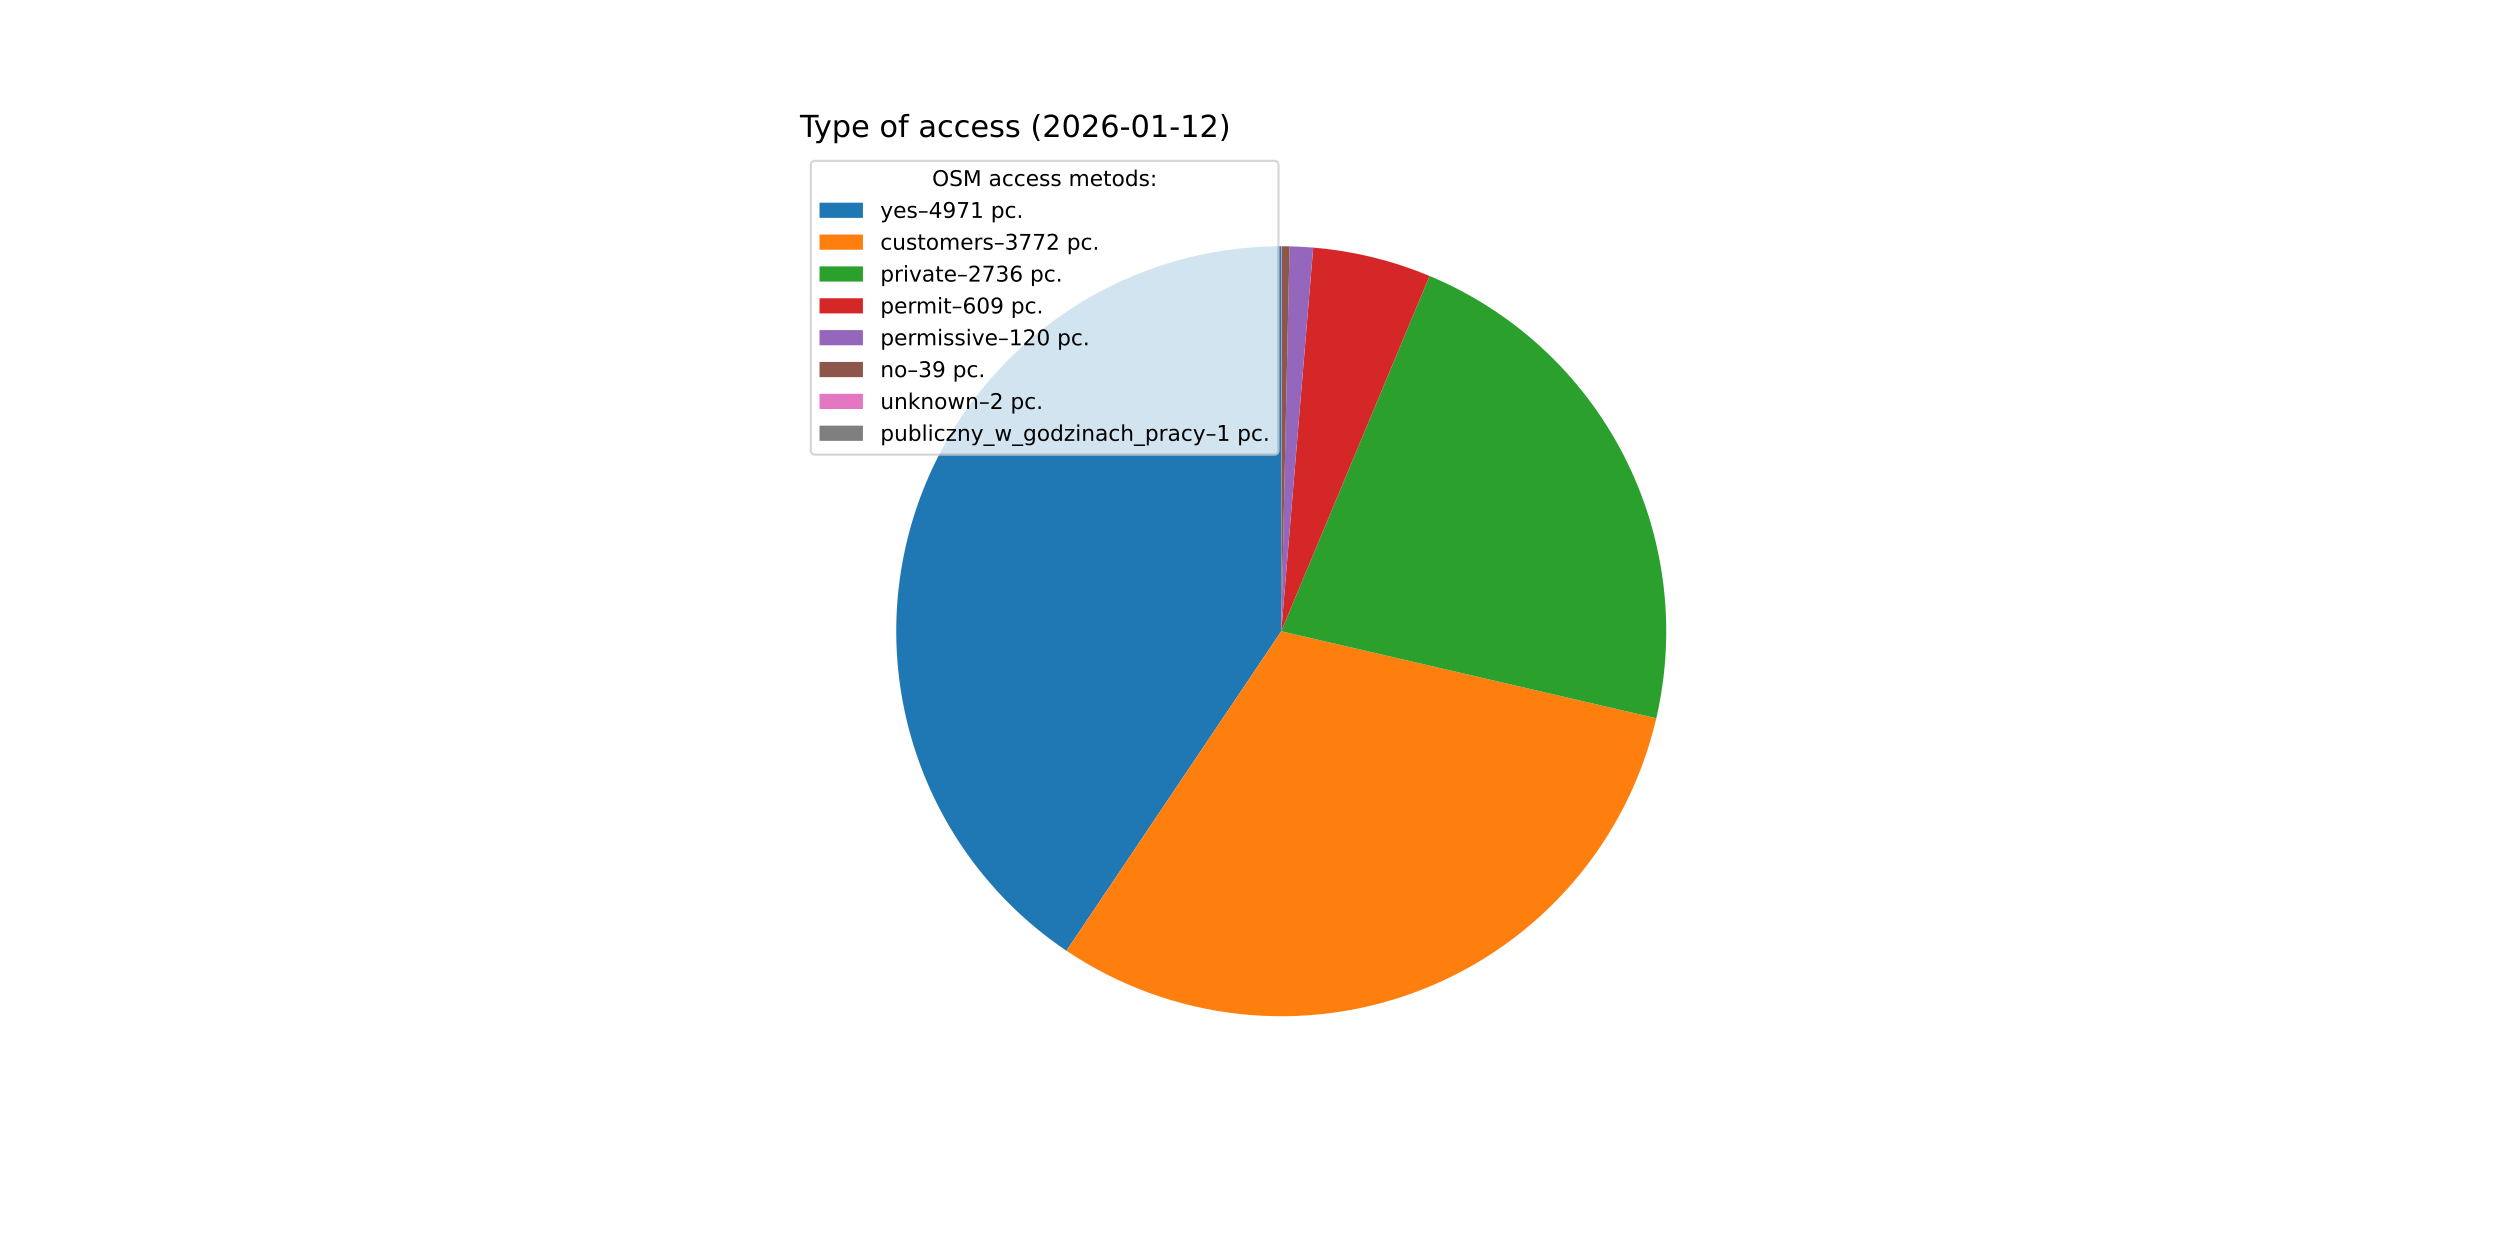
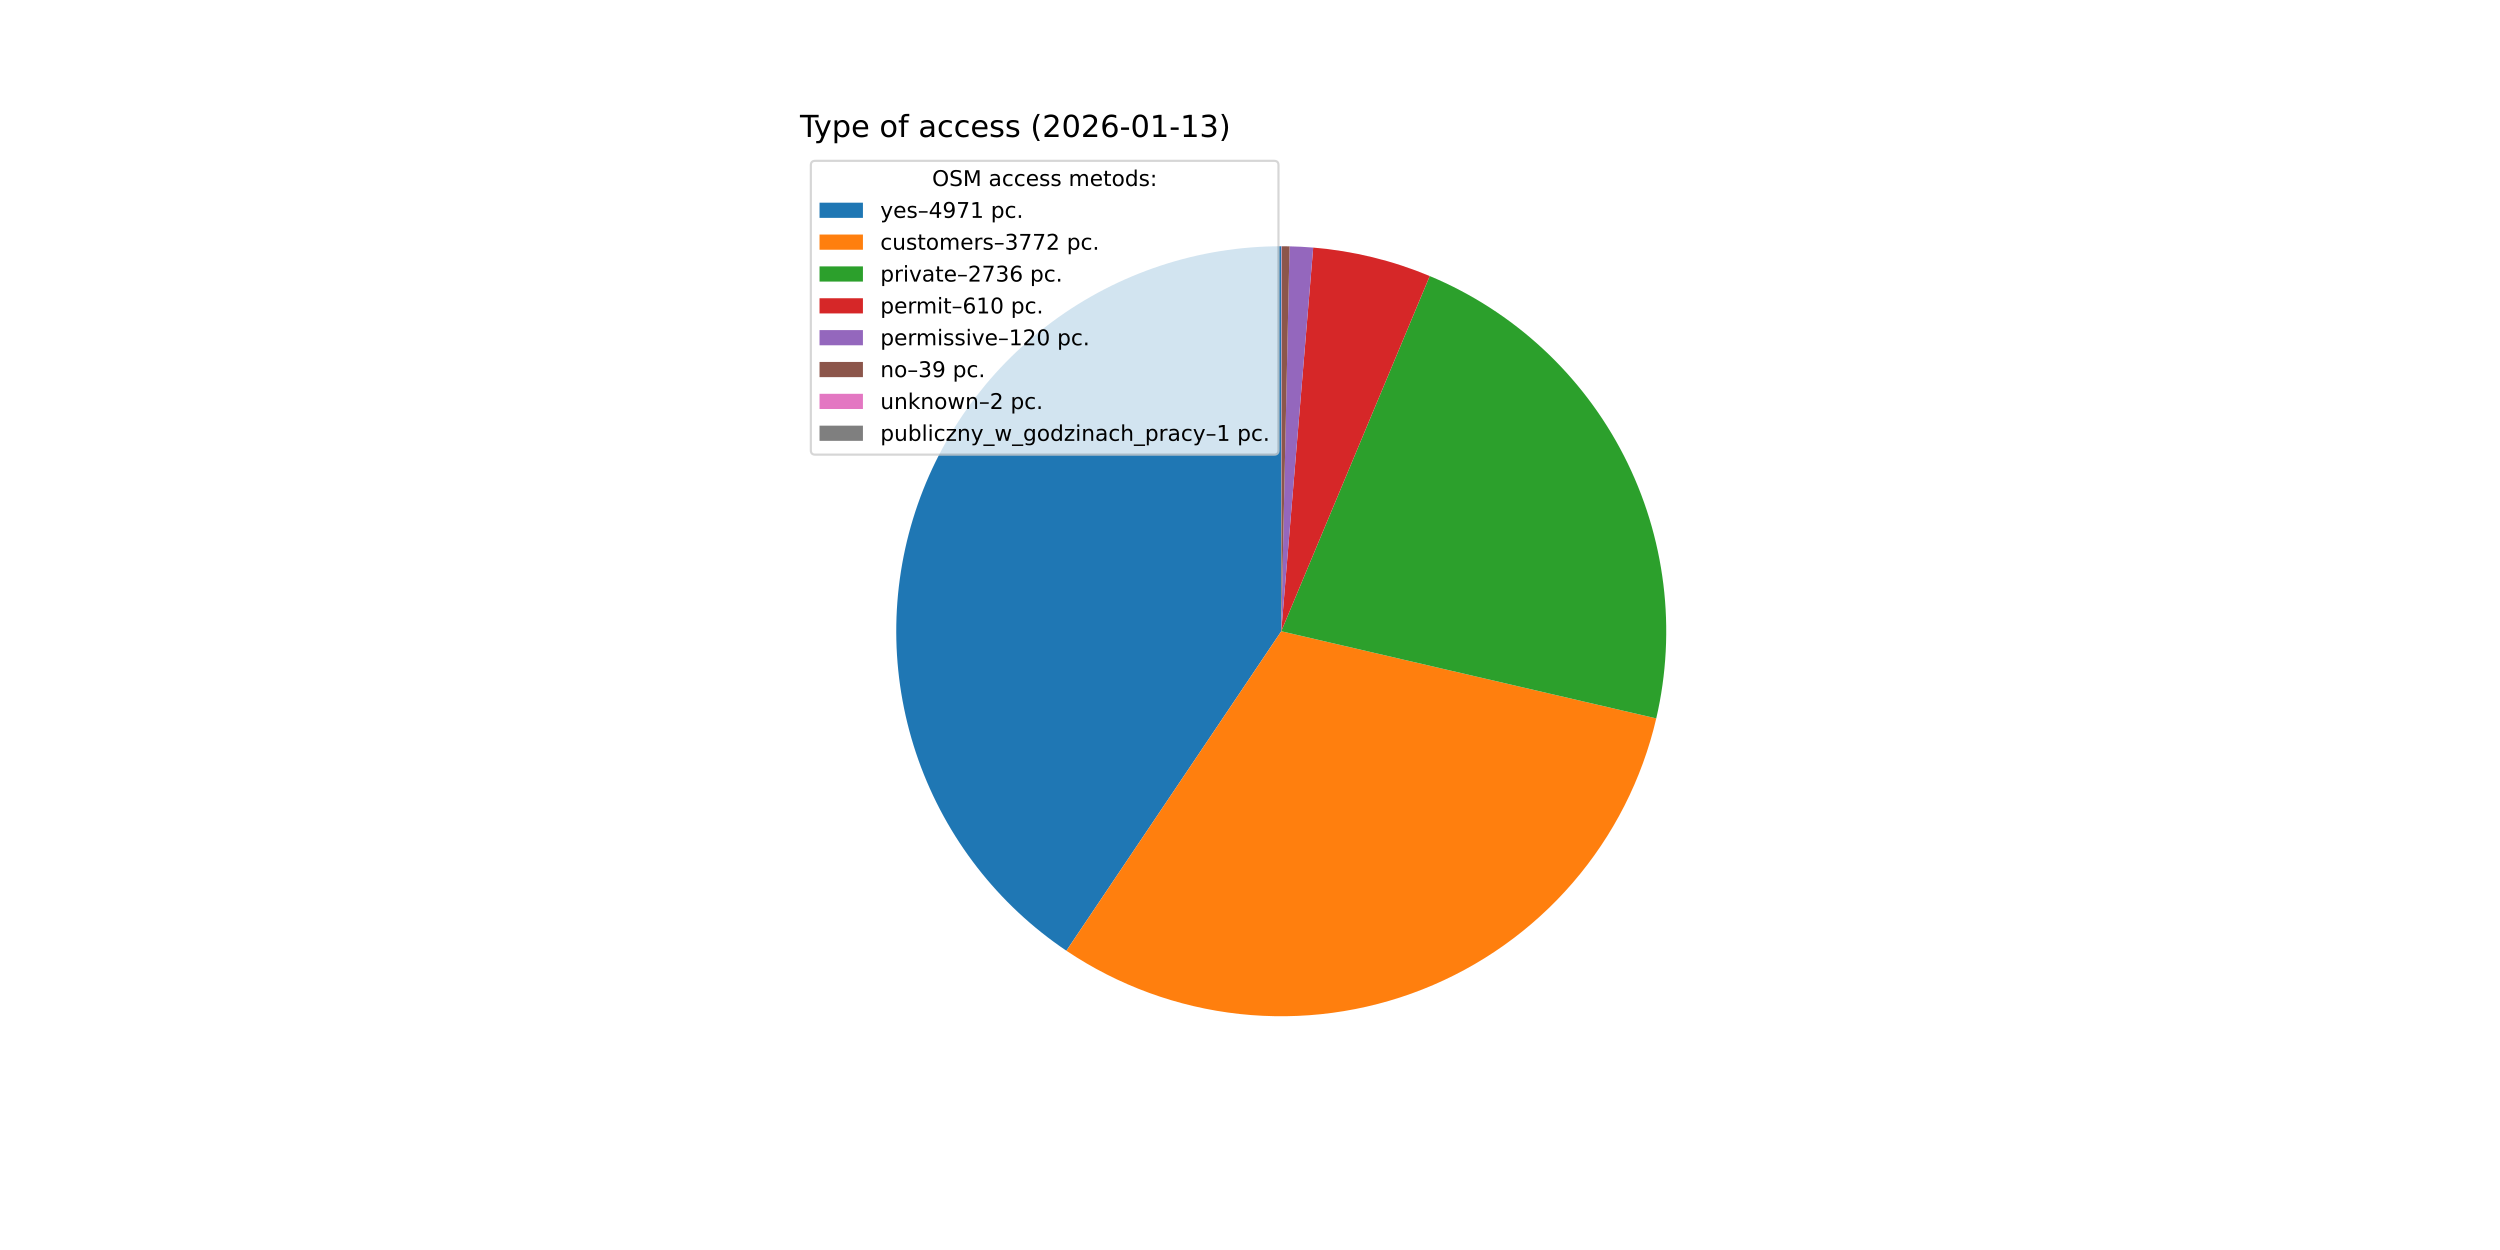
<svg xmlns="http://www.w3.org/2000/svg" xmlns:xlink="http://www.w3.org/1999/xlink" width="1152pt" height="576pt" viewBox="0 0 1152 576" version="1.1">
  <defs>
    <style type="text/css">*{stroke-linejoin: round; stroke-linecap: butt}</style>
  </defs>
  <g id="figure_1">
    <g id="patch_1">
      <path d="M 0 576  L 1152 576  L 1152 0  L 0 0  z " style="fill: #ffffff" />
    </g>
    <g id="axes_1">
      <g id="patch_2">
-         <path d="M 590.4 113.472  C 552.389 113.472 515.366 125.688 484.82 148.309  C 454.273 170.93 431.791 202.781 420.705 239.139  C 409.619 275.497 410.506 314.473 423.235 350.289  C 435.964 386.105 459.873 416.9 491.417 438.108  L 590.4 290.88  z " style="fill: #1f77b4" />
+         <path d="M 590.4 113.472  C 552.392 113.472 515.373 125.686 484.827 148.304  C 454.282 170.921 431.799 202.767 420.71 239.121  C 409.621 275.475 410.504 314.448 423.226 350.263  C 435.948 386.078 459.849 416.874 491.386 438.087  L 590.4 290.88  z " style="fill: #1f77b4" />
      </g>
      <g id="patch_3">
-         <path d="M 491.417 438.108  C 515.269 454.144 542.664 464.146 571.238 467.25  C 599.811 470.355 628.715 466.469 655.454 455.93  C 682.194 445.391 705.976 428.51 724.747 406.745  C 743.517 384.98 756.721 358.975 763.217 330.978  L 590.4 290.88  z " style="fill: #ff7f0e" />
+         <path d="M 491.386 438.087  C 515.233 454.127 542.624 464.134 571.194 467.245  C 599.764 470.357 628.667 466.479 655.407 455.949  C 682.147 445.418 705.932 428.546 724.709 406.788  C 743.485 385.031 756.697 359.034 763.202 331.041  L 590.4 290.88  z " style="fill: #ff7f0e" />
      </g>
      <g id="patch_4">
-         <path d="M 763.217 330.978  C 772.691 290.148 767.395 247.253 748.275 209.954  C 729.155 172.654 697.422 143.311 658.743 127.164  L 590.4 290.88  z " style="fill: #2ca02c" />
+         <path d="M 763.202 331.041  C 772.69 290.218 767.412 247.325 748.309 210.02  C 729.207 172.716 697.49 143.361 658.821 127.197  L 590.4 290.88  z " style="fill: #2ca02c" />
      </g>
      <g id="patch_5">
-         <path d="M 658.743 127.164  C 650.215 123.604 641.423 120.716 632.445 118.526  C 623.468 116.336 614.333 114.851 605.124 114.084  L 590.4 290.88  z " style="fill: #d62728" />
+         <path d="M 658.821 127.197  C 650.282 123.628 641.477 120.732 632.486 118.536  C 623.495 116.341 614.346 114.852 605.123 114.084  L 590.4 290.88  z " style="fill: #d62728" />
      </g>
      <g id="patch_6">
-         <path d="M 605.124 114.084  C 603.311 113.933 601.495 113.81 599.677 113.715  C 597.86 113.62 596.041 113.552 594.221 113.513  L 590.4 290.88  z " style="fill: #9467bd" />
+         <path d="M 605.123 114.084  C 603.31 113.933 601.494 113.81 599.677 113.715  C 597.859 113.62 596.041 113.552 594.221 113.513  L 590.4 290.88  z " style="fill: #9467bd" />
      </g>
      <g id="patch_7">
        <path d="M 594.221 113.513  C 593.63 113.5 593.039 113.491 592.447 113.484  C 591.856 113.477 591.264 113.473 590.673 113.472  L 590.4 290.88  z " style="fill: #8c564b" />
      </g>
      <g id="patch_8">
-         <path d="M 590.673 113.472  C 590.643 113.472 590.612 113.472 590.582 113.472  C 590.552 113.472 590.521 113.472 590.491 113.472  L 590.4 290.88  z " style="fill: #e377c2" />
+         <path d="M 590.673 113.472  C 590.643 113.472 590.612 113.472 590.582 113.472  C 590.552 113.472 590.522 113.472 590.491 113.472  L 590.4 290.88  z " style="fill: #e377c2" />
      </g>
      <g id="patch_9">
-         <path d="M 590.491 113.472  C 590.476 113.472 590.461 113.472 590.445 113.472  C 590.43 113.472 590.415 113.472 590.4 113.472  L 590.4 290.88  z " style="fill: #7f7f7f" />
+         <path d="M 590.491 113.472  C 590.476 113.472 590.461 113.472 590.446 113.472  C 590.43 113.472 590.415 113.472 590.4 113.472  L 590.4 290.88  z " style="fill: #7f7f7f" />
      </g>
      <g id="matplotlib.axis_1" />
      <g id="matplotlib.axis_2" />
      <g id="text_1">
        <g transform="translate(368.64 63.12) scale(0.14 -0.14)">
          <defs>
            <path id="DejaVuSans-54" d="M -19 4666  L 3928 4666  L 3928 4134  L 2272 4134  L 2272 0  L 1638 0  L 1638 4134  L -19 4134  L -19 4666  z " transform="scale(0.015625)" />
            <path id="DejaVuSans-79" d="M 2059 -325  Q 1816 -950 1584 -1140  Q 1353 -1331 966 -1331  L 506 -1331  L 506 -850  L 844 -850  Q 1081 -850 1212 -737  Q 1344 -625 1503 -206  L 1606 56  L 191 3500  L 800 3500  L 1894 763  L 2988 3500  L 3597 3500  L 2059 -325  z " transform="scale(0.015625)" />
            <path id="DejaVuSans-70" d="M 1159 525  L 1159 -1331  L 581 -1331  L 581 3500  L 1159 3500  L 1159 2969  Q 1341 3281 1617 3432  Q 1894 3584 2278 3584  Q 2916 3584 3314 3078  Q 3713 2572 3713 1747  Q 3713 922 3314 415  Q 2916 -91 2278 -91  Q 1894 -91 1617 61  Q 1341 213 1159 525  z M 3116 1747  Q 3116 2381 2855 2742  Q 2594 3103 2138 3103  Q 1681 3103 1420 2742  Q 1159 2381 1159 1747  Q 1159 1113 1420 752  Q 1681 391 2138 391  Q 2594 391 2855 752  Q 3116 1113 3116 1747  z " transform="scale(0.015625)" />
            <path id="DejaVuSans-65" d="M 3597 1894  L 3597 1613  L 953 1613  Q 991 1019 1311 708  Q 1631 397 2203 397  Q 2534 397 2845 478  Q 3156 559 3463 722  L 3463 178  Q 3153 47 2828 -22  Q 2503 -91 2169 -91  Q 1331 -91 842 396  Q 353 884 353 1716  Q 353 2575 817 3079  Q 1281 3584 2069 3584  Q 2775 3584 3186 3129  Q 3597 2675 3597 1894  z M 3022 2063  Q 3016 2534 2758 2815  Q 2500 3097 2075 3097  Q 1594 3097 1305 2825  Q 1016 2553 972 2059  L 3022 2063  z " transform="scale(0.015625)" />
            <path id="DejaVuSans-20" transform="scale(0.015625)" />
            <path id="DejaVuSans-6f" d="M 1959 3097  Q 1497 3097 1228 2736  Q 959 2375 959 1747  Q 959 1119 1226 758  Q 1494 397 1959 397  Q 2419 397 2687 759  Q 2956 1122 2956 1747  Q 2956 2369 2687 2733  Q 2419 3097 1959 3097  z M 1959 3584  Q 2709 3584 3137 3096  Q 3566 2609 3566 1747  Q 3566 888 3137 398  Q 2709 -91 1959 -91  Q 1206 -91 779 398  Q 353 888 353 1747  Q 353 2609 779 3096  Q 1206 3584 1959 3584  z " transform="scale(0.015625)" />
            <path id="DejaVuSans-66" d="M 2375 4863  L 2375 4384  L 1825 4384  Q 1516 4384 1395 4259  Q 1275 4134 1275 3809  L 1275 3500  L 2222 3500  L 2222 3053  L 1275 3053  L 1275 0  L 697 0  L 697 3053  L 147 3053  L 147 3500  L 697 3500  L 697 3744  Q 697 4328 969 4595  Q 1241 4863 1831 4863  L 2375 4863  z " transform="scale(0.015625)" />
            <path id="DejaVuSans-61" d="M 2194 1759  Q 1497 1759 1228 1600  Q 959 1441 959 1056  Q 959 750 1161 570  Q 1363 391 1709 391  Q 2188 391 2477 730  Q 2766 1069 2766 1631  L 2766 1759  L 2194 1759  z M 3341 1997  L 3341 0  L 2766 0  L 2766 531  Q 2569 213 2275 61  Q 1981 -91 1556 -91  Q 1019 -91 701 211  Q 384 513 384 1019  Q 384 1609 779 1909  Q 1175 2209 1959 2209  L 2766 2209  L 2766 2266  Q 2766 2663 2505 2880  Q 2244 3097 1772 3097  Q 1472 3097 1187 3025  Q 903 2953 641 2809  L 641 3341  Q 956 3463 1253 3523  Q 1550 3584 1831 3584  Q 2591 3584 2966 3190  Q 3341 2797 3341 1997  z " transform="scale(0.015625)" />
            <path id="DejaVuSans-63" d="M 3122 3366  L 3122 2828  Q 2878 2963 2633 3030  Q 2388 3097 2138 3097  Q 1578 3097 1268 2742  Q 959 2388 959 1747  Q 959 1106 1268 751  Q 1578 397 2138 397  Q 2388 397 2633 464  Q 2878 531 3122 666  L 3122 134  Q 2881 22 2623 -34  Q 2366 -91 2075 -91  Q 1284 -91 818 406  Q 353 903 353 1747  Q 353 2603 823 3093  Q 1294 3584 2113 3584  Q 2378 3584 2631 3529  Q 2884 3475 3122 3366  z " transform="scale(0.015625)" />
            <path id="DejaVuSans-73" d="M 2834 3397  L 2834 2853  Q 2591 2978 2328 3040  Q 2066 3103 1784 3103  Q 1356 3103 1142 2972  Q 928 2841 928 2578  Q 928 2378 1081 2264  Q 1234 2150 1697 2047  L 1894 2003  Q 2506 1872 2764 1633  Q 3022 1394 3022 966  Q 3022 478 2636 193  Q 2250 -91 1575 -91  Q 1294 -91 989 -36  Q 684 19 347 128  L 347 722  Q 666 556 975 473  Q 1284 391 1588 391  Q 1994 391 2212 530  Q 2431 669 2431 922  Q 2431 1156 2273 1281  Q 2116 1406 1581 1522  L 1381 1569  Q 847 1681 609 1914  Q 372 2147 372 2553  Q 372 3047 722 3315  Q 1072 3584 1716 3584  Q 2034 3584 2315 3537  Q 2597 3491 2834 3397  z " transform="scale(0.015625)" />
            <path id="DejaVuSans-28" d="M 1984 4856  Q 1566 4138 1362 3434  Q 1159 2731 1159 2009  Q 1159 1288 1364 580  Q 1569 -128 1984 -844  L 1484 -844  Q 1016 -109 783 600  Q 550 1309 550 2009  Q 550 2706 781 3412  Q 1013 4119 1484 4856  L 1984 4856  z " transform="scale(0.015625)" />
            <path id="DejaVuSans-32" d="M 1228 531  L 3431 531  L 3431 0  L 469 0  L 469 531  Q 828 903 1448 1529  Q 2069 2156 2228 2338  Q 2531 2678 2651 2914  Q 2772 3150 2772 3378  Q 2772 3750 2511 3984  Q 2250 4219 1831 4219  Q 1534 4219 1204 4116  Q 875 4013 500 3803  L 500 4441  Q 881 4594 1212 4672  Q 1544 4750 1819 4750  Q 2544 4750 2975 4387  Q 3406 4025 3406 3419  Q 3406 3131 3298 2873  Q 3191 2616 2906 2266  Q 2828 2175 2409 1742  Q 1991 1309 1228 531  z " transform="scale(0.015625)" />
            <path id="DejaVuSans-30" d="M 2034 4250  Q 1547 4250 1301 3770  Q 1056 3291 1056 2328  Q 1056 1369 1301 889  Q 1547 409 2034 409  Q 2525 409 2770 889  Q 3016 1369 3016 2328  Q 3016 3291 2770 3770  Q 2525 4250 2034 4250  z M 2034 4750  Q 2819 4750 3233 4129  Q 3647 3509 3647 2328  Q 3647 1150 3233 529  Q 2819 -91 2034 -91  Q 1250 -91 836 529  Q 422 1150 422 2328  Q 422 3509 836 4129  Q 1250 4750 2034 4750  z " transform="scale(0.015625)" />
            <path id="DejaVuSans-36" d="M 2113 2584  Q 1688 2584 1439 2293  Q 1191 2003 1191 1497  Q 1191 994 1439 701  Q 1688 409 2113 409  Q 2538 409 2786 701  Q 3034 994 3034 1497  Q 3034 2003 2786 2293  Q 2538 2584 2113 2584  z M 3366 4563  L 3366 3988  Q 3128 4100 2886 4159  Q 2644 4219 2406 4219  Q 1781 4219 1451 3797  Q 1122 3375 1075 2522  Q 1259 2794 1537 2939  Q 1816 3084 2150 3084  Q 2853 3084 3261 2657  Q 3669 2231 3669 1497  Q 3669 778 3244 343  Q 2819 -91 2113 -91  Q 1303 -91 875 529  Q 447 1150 447 2328  Q 447 3434 972 4092  Q 1497 4750 2381 4750  Q 2619 4750 2861 4703  Q 3103 4656 3366 4563  z " transform="scale(0.015625)" />
            <path id="DejaVuSans-2d" d="M 313 2009  L 1997 2009  L 1997 1497  L 313 1497  L 313 2009  z " transform="scale(0.015625)" />
            <path id="DejaVuSans-31" d="M 794 531  L 1825 531  L 1825 4091  L 703 3866  L 703 4441  L 1819 4666  L 2450 4666  L 2450 531  L 3481 531  L 3481 0  L 794 0  L 794 531  z " transform="scale(0.015625)" />
+             <path id="DejaVuSans-33" d="M 2597 2516  Q 3050 2419 3304 2112  Q 3559 1806 3559 1356  Q 3559 666 3084 287  Q 2609 -91 1734 -91  Q 1441 -91 1130 -33  Q 819 25 488 141  L 488 750  Q 750 597 1062 519  Q 1375 441 1716 441  Q 2309 441 2620 675  Q 2931 909 2931 1356  Q 2931 1769 2642 2001  Q 2353 2234 1838 2234  L 1294 2234  L 1294 2753  L 1863 2753  Q 2328 2753 2575 2939  Q 2822 3125 2822 3475  Q 2822 3834 2567 4026  Q 2313 4219 1838 4219  Q 1578 4219 1281 4162  Q 984 4106 628 3988  L 628 4550  Q 988 4650 1302 4700  Q 1616 4750 1894 4750  Q 2613 4750 3031 4423  Q 3450 4097 3450 3541  Q 3450 3153 3228 2886  Q 3006 2619 2597 2516  z " transform="scale(0.015625)" />
            <path id="DejaVuSans-29" d="M 513 4856  L 1013 4856  Q 1481 4119 1714 3412  Q 1947 2706 1947 2009  Q 1947 1309 1714 600  Q 1481 -109 1013 -844  L 513 -844  Q 928 -128 1133 580  Q 1338 1288 1338 2009  Q 1338 2731 1133 3434  Q 928 4138 513 4856  z " transform="scale(0.015625)" />
          </defs>
          <use xlink:href="#DejaVuSans-54" />
          <use xlink:href="#DejaVuSans-79" x="45.459" />
          <use xlink:href="#DejaVuSans-70" x="104.639" />
          <use xlink:href="#DejaVuSans-65" x="168.115" />
          <use xlink:href="#DejaVuSans-20" x="229.639" />
          <use xlink:href="#DejaVuSans-6f" x="261.426" />
          <use xlink:href="#DejaVuSans-66" x="322.607" />
          <use xlink:href="#DejaVuSans-20" x="357.812" />
          <use xlink:href="#DejaVuSans-61" x="389.6" />
          <use xlink:href="#DejaVuSans-63" x="450.879" />
          <use xlink:href="#DejaVuSans-63" x="505.859" />
          <use xlink:href="#DejaVuSans-65" x="560.84" />
          <use xlink:href="#DejaVuSans-73" x="622.363" />
          <use xlink:href="#DejaVuSans-73" x="674.463" />
          <use xlink:href="#DejaVuSans-20" x="726.562" />
          <use xlink:href="#DejaVuSans-28" x="758.35" />
          <use xlink:href="#DejaVuSans-32" x="797.363" />
          <use xlink:href="#DejaVuSans-30" x="860.986" />
          <use xlink:href="#DejaVuSans-32" x="924.609" />
          <use xlink:href="#DejaVuSans-36" x="988.232" />
          <use xlink:href="#DejaVuSans-2d" x="1051.855" />
          <use xlink:href="#DejaVuSans-30" x="1087.939" />
          <use xlink:href="#DejaVuSans-31" x="1151.562" />
          <use xlink:href="#DejaVuSans-2d" x="1215.186" />
          <use xlink:href="#DejaVuSans-31" x="1251.27" />
-           <use xlink:href="#DejaVuSans-32" x="1314.893" />
+           <use xlink:href="#DejaVuSans-33" x="1314.893" />
          <use xlink:href="#DejaVuSans-29" x="1378.516" />
        </g>
      </g>
      <g id="legend_1">
        <g id="patch_10">
          <path d="M 375.64 209.501  L 587.126 209.501  Q 589.126 209.501 589.126 207.501  L 589.126 76.12  Q 589.126 74.12 587.126 74.12  L 375.64 74.12  Q 373.64 74.12 373.64 76.12  L 373.64 207.501  Q 373.64 209.501 375.64 209.501  z " style="fill: #ffffff; opacity: 0.8; stroke: #cccccc; stroke-linejoin: miter" />
        </g>
        <g id="text_2">
          <g transform="translate(429.5025 85.71844) scale(0.1 -0.1)">
            <defs>
              <path id="DejaVuSans-4f" d="M 2522 4238  Q 1834 4238 1429 3725  Q 1025 3213 1025 2328  Q 1025 1447 1429 934  Q 1834 422 2522 422  Q 3209 422 3611 934  Q 4013 1447 4013 2328  Q 4013 3213 3611 3725  Q 3209 4238 2522 4238  z M 2522 4750  Q 3503 4750 4090 4092  Q 4678 3434 4678 2328  Q 4678 1225 4090 567  Q 3503 -91 2522 -91  Q 1538 -91 948 565  Q 359 1222 359 2328  Q 359 3434 948 4092  Q 1538 4750 2522 4750  z " transform="scale(0.015625)" />
              <path id="DejaVuSans-53" d="M 3425 4513  L 3425 3897  Q 3066 4069 2747 4153  Q 2428 4238 2131 4238  Q 1616 4238 1336 4038  Q 1056 3838 1056 3469  Q 1056 3159 1242 3001  Q 1428 2844 1947 2747  L 2328 2669  Q 3034 2534 3370 2195  Q 3706 1856 3706 1288  Q 3706 609 3251 259  Q 2797 -91 1919 -91  Q 1588 -91 1214 -16  Q 841 59 441 206  L 441 856  Q 825 641 1194 531  Q 1563 422 1919 422  Q 2459 422 2753 634  Q 3047 847 3047 1241  Q 3047 1584 2836 1778  Q 2625 1972 2144 2069  L 1759 2144  Q 1053 2284 737 2584  Q 422 2884 422 3419  Q 422 4038 858 4394  Q 1294 4750 2059 4750  Q 2388 4750 2728 4690  Q 3069 4631 3425 4513  z " transform="scale(0.015625)" />
              <path id="DejaVuSans-4d" d="M 628 4666  L 1569 4666  L 2759 1491  L 3956 4666  L 4897 4666  L 4897 0  L 4281 0  L 4281 4097  L 3078 897  L 2444 897  L 1241 4097  L 1241 0  L 628 0  L 628 4666  z " transform="scale(0.015625)" />
              <path id="DejaVuSans-6d" d="M 3328 2828  Q 3544 3216 3844 3400  Q 4144 3584 4550 3584  Q 5097 3584 5394 3201  Q 5691 2819 5691 2113  L 5691 0  L 5113 0  L 5113 2094  Q 5113 2597 4934 2840  Q 4756 3084 4391 3084  Q 3944 3084 3684 2787  Q 3425 2491 3425 1978  L 3425 0  L 2847 0  L 2847 2094  Q 2847 2600 2669 2842  Q 2491 3084 2119 3084  Q 1678 3084 1418 2786  Q 1159 2488 1159 1978  L 1159 0  L 581 0  L 581 3500  L 1159 3500  L 1159 2956  Q 1356 3278 1631 3431  Q 1906 3584 2284 3584  Q 2666 3584 2933 3390  Q 3200 3197 3328 2828  z " transform="scale(0.015625)" />
              <path id="DejaVuSans-74" d="M 1172 4494  L 1172 3500  L 2356 3500  L 2356 3053  L 1172 3053  L 1172 1153  Q 1172 725 1289 603  Q 1406 481 1766 481  L 2356 481  L 2356 0  L 1766 0  Q 1100 0 847 248  Q 594 497 594 1153  L 594 3053  L 172 3053  L 172 3500  L 594 3500  L 594 4494  L 1172 4494  z " transform="scale(0.015625)" />
              <path id="DejaVuSans-64" d="M 2906 2969  L 2906 4863  L 3481 4863  L 3481 0  L 2906 0  L 2906 525  Q 2725 213 2448 61  Q 2172 -91 1784 -91  Q 1150 -91 751 415  Q 353 922 353 1747  Q 353 2572 751 3078  Q 1150 3584 1784 3584  Q 2172 3584 2448 3432  Q 2725 3281 2906 2969  z M 947 1747  Q 947 1113 1208 752  Q 1469 391 1925 391  Q 2381 391 2643 752  Q 2906 1113 2906 1747  Q 2906 2381 2643 2742  Q 2381 3103 1925 3103  Q 1469 3103 1208 2742  Q 947 2381 947 1747  z " transform="scale(0.015625)" />
              <path id="DejaVuSans-3a" d="M 750 794  L 1409 794  L 1409 0  L 750 0  L 750 794  z M 750 3309  L 1409 3309  L 1409 2516  L 750 2516  L 750 3309  z " transform="scale(0.015625)" />
            </defs>
            <use xlink:href="#DejaVuSans-4f" />
            <use xlink:href="#DejaVuSans-53" x="78.711" />
            <use xlink:href="#DejaVuSans-4d" x="142.188" />
            <use xlink:href="#DejaVuSans-20" x="228.467" />
            <use xlink:href="#DejaVuSans-61" x="260.254" />
            <use xlink:href="#DejaVuSans-63" x="321.533" />
            <use xlink:href="#DejaVuSans-63" x="376.514" />
            <use xlink:href="#DejaVuSans-65" x="431.494" />
            <use xlink:href="#DejaVuSans-73" x="493.018" />
            <use xlink:href="#DejaVuSans-73" x="545.117" />
            <use xlink:href="#DejaVuSans-20" x="597.217" />
            <use xlink:href="#DejaVuSans-6d" x="629.004" />
            <use xlink:href="#DejaVuSans-65" x="726.416" />
            <use xlink:href="#DejaVuSans-74" x="787.939" />
            <use xlink:href="#DejaVuSans-6f" x="827.148" />
            <use xlink:href="#DejaVuSans-64" x="888.33" />
            <use xlink:href="#DejaVuSans-73" x="951.807" />
            <use xlink:href="#DejaVuSans-3a" x="1003.906" />
          </g>
        </g>
        <g id="patch_11">
          <path d="M 377.64 100.397  L 397.64 100.397  L 397.64 93.397  L 377.64 93.397  z " style="fill: #1f77b4" />
        </g>
        <g id="text_3">
          <g transform="translate(405.64 100.3966) scale(0.1 -0.1)">
            <defs>
              <path id="DejaVuSans-2013" d="M 313 1978  L 2888 1978  L 2888 1528  L 313 1528  L 313 1978  z " transform="scale(0.015625)" />
              <path id="DejaVuSans-34" d="M 2419 4116  L 825 1625  L 2419 1625  L 2419 4116  z M 2253 4666  L 3047 4666  L 3047 1625  L 3713 1625  L 3713 1100  L 3047 1100  L 3047 0  L 2419 0  L 2419 1100  L 313 1100  L 313 1709  L 2253 4666  z " transform="scale(0.015625)" />
              <path id="DejaVuSans-39" d="M 703 97  L 703 672  Q 941 559 1184 500  Q 1428 441 1663 441  Q 2288 441 2617 861  Q 2947 1281 2994 2138  Q 2813 1869 2534 1725  Q 2256 1581 1919 1581  Q 1219 1581 811 2004  Q 403 2428 403 3163  Q 403 3881 828 4315  Q 1253 4750 1959 4750  Q 2769 4750 3195 4129  Q 3622 3509 3622 2328  Q 3622 1225 3098 567  Q 2575 -91 1691 -91  Q 1453 -91 1209 -44  Q 966 3 703 97  z M 1959 2075  Q 2384 2075 2632 2365  Q 2881 2656 2881 3163  Q 2881 3666 2632 3958  Q 2384 4250 1959 4250  Q 1534 4250 1286 3958  Q 1038 3666 1038 3163  Q 1038 2656 1286 2365  Q 1534 2075 1959 2075  z " transform="scale(0.015625)" />
              <path id="DejaVuSans-37" d="M 525 4666  L 3525 4666  L 3525 4397  L 1831 0  L 1172 0  L 2766 4134  L 525 4134  L 525 4666  z " transform="scale(0.015625)" />
              <path id="DejaVuSans-2e" d="M 684 794  L 1344 794  L 1344 0  L 684 0  L 684 794  z " transform="scale(0.015625)" />
            </defs>
            <use xlink:href="#DejaVuSans-79" />
            <use xlink:href="#DejaVuSans-65" x="59.18" />
            <use xlink:href="#DejaVuSans-73" x="120.703" />
            <use xlink:href="#DejaVuSans-2013" x="172.803" />
            <use xlink:href="#DejaVuSans-34" x="222.803" />
            <use xlink:href="#DejaVuSans-39" x="286.426" />
            <use xlink:href="#DejaVuSans-37" x="350.049" />
            <use xlink:href="#DejaVuSans-31" x="413.672" />
            <use xlink:href="#DejaVuSans-20" x="477.295" />
            <use xlink:href="#DejaVuSans-70" x="509.082" />
            <use xlink:href="#DejaVuSans-63" x="572.559" />
            <use xlink:href="#DejaVuSans-2e" x="627.539" />
          </g>
        </g>
        <g id="patch_12">
          <path d="M 377.64 115.075  L 397.64 115.075  L 397.64 108.075  L 377.64 108.075  z " style="fill: #ff7f0e" />
        </g>
        <g id="text_4">
          <g transform="translate(405.64 115.0747) scale(0.1 -0.1)">
            <defs>
              <path id="DejaVuSans-75" d="M 544 1381  L 544 3500  L 1119 3500  L 1119 1403  Q 1119 906 1312 657  Q 1506 409 1894 409  Q 2359 409 2629 706  Q 2900 1003 2900 1516  L 2900 3500  L 3475 3500  L 3475 0  L 2900 0  L 2900 538  Q 2691 219 2414 64  Q 2138 -91 1772 -91  Q 1169 -91 856 284  Q 544 659 544 1381  z M 1991 3584  L 1991 3584  z " transform="scale(0.015625)" />
              <path id="DejaVuSans-72" d="M 2631 2963  Q 2534 3019 2420 3045  Q 2306 3072 2169 3072  Q 1681 3072 1420 2755  Q 1159 2438 1159 1844  L 1159 0  L 581 0  L 581 3500  L 1159 3500  L 1159 2956  Q 1341 3275 1631 3429  Q 1922 3584 2338 3584  Q 2397 3584 2469 3576  Q 2541 3569 2628 3553  L 2631 2963  z " transform="scale(0.015625)" />
-               <path id="DejaVuSans-33" d="M 2597 2516  Q 3050 2419 3304 2112  Q 3559 1806 3559 1356  Q 3559 666 3084 287  Q 2609 -91 1734 -91  Q 1441 -91 1130 -33  Q 819 25 488 141  L 488 750  Q 750 597 1062 519  Q 1375 441 1716 441  Q 2309 441 2620 675  Q 2931 909 2931 1356  Q 2931 1769 2642 2001  Q 2353 2234 1838 2234  L 1294 2234  L 1294 2753  L 1863 2753  Q 2328 2753 2575 2939  Q 2822 3125 2822 3475  Q 2822 3834 2567 4026  Q 2313 4219 1838 4219  Q 1578 4219 1281 4162  Q 984 4106 628 3988  L 628 4550  Q 988 4650 1302 4700  Q 1616 4750 1894 4750  Q 2613 4750 3031 4423  Q 3450 4097 3450 3541  Q 3450 3153 3228 2886  Q 3006 2619 2597 2516  z " transform="scale(0.015625)" />
            </defs>
            <use xlink:href="#DejaVuSans-63" />
            <use xlink:href="#DejaVuSans-75" x="54.98" />
            <use xlink:href="#DejaVuSans-73" x="118.359" />
            <use xlink:href="#DejaVuSans-74" x="170.459" />
            <use xlink:href="#DejaVuSans-6f" x="209.668" />
            <use xlink:href="#DejaVuSans-6d" x="270.85" />
            <use xlink:href="#DejaVuSans-65" x="368.262" />
            <use xlink:href="#DejaVuSans-72" x="429.785" />
            <use xlink:href="#DejaVuSans-73" x="470.898" />
            <use xlink:href="#DejaVuSans-2013" x="522.998" />
            <use xlink:href="#DejaVuSans-33" x="572.998" />
            <use xlink:href="#DejaVuSans-37" x="636.621" />
            <use xlink:href="#DejaVuSans-37" x="700.244" />
            <use xlink:href="#DejaVuSans-32" x="763.867" />
            <use xlink:href="#DejaVuSans-20" x="827.49" />
            <use xlink:href="#DejaVuSans-70" x="859.277" />
            <use xlink:href="#DejaVuSans-63" x="922.754" />
            <use xlink:href="#DejaVuSans-2e" x="977.734" />
          </g>
        </g>
        <g id="patch_13">
          <path d="M 377.64 129.753  L 397.64 129.753  L 397.64 122.753  L 377.64 122.753  z " style="fill: #2ca02c" />
        </g>
        <g id="text_5">
          <g transform="translate(405.64 129.7528) scale(0.1 -0.1)">
            <defs>
              <path id="DejaVuSans-69" d="M 603 3500  L 1178 3500  L 1178 0  L 603 0  L 603 3500  z M 603 4863  L 1178 4863  L 1178 4134  L 603 4134  L 603 4863  z " transform="scale(0.015625)" />
              <path id="DejaVuSans-76" d="M 191 3500  L 800 3500  L 1894 563  L 2988 3500  L 3597 3500  L 2284 0  L 1503 0  L 191 3500  z " transform="scale(0.015625)" />
            </defs>
            <use xlink:href="#DejaVuSans-70" />
            <use xlink:href="#DejaVuSans-72" x="63.477" />
            <use xlink:href="#DejaVuSans-69" x="104.59" />
            <use xlink:href="#DejaVuSans-76" x="132.373" />
            <use xlink:href="#DejaVuSans-61" x="191.553" />
            <use xlink:href="#DejaVuSans-74" x="252.832" />
            <use xlink:href="#DejaVuSans-65" x="292.041" />
            <use xlink:href="#DejaVuSans-2013" x="353.564" />
            <use xlink:href="#DejaVuSans-32" x="403.564" />
            <use xlink:href="#DejaVuSans-37" x="467.188" />
            <use xlink:href="#DejaVuSans-33" x="530.811" />
            <use xlink:href="#DejaVuSans-36" x="594.434" />
            <use xlink:href="#DejaVuSans-20" x="658.057" />
            <use xlink:href="#DejaVuSans-70" x="689.844" />
            <use xlink:href="#DejaVuSans-63" x="753.32" />
            <use xlink:href="#DejaVuSans-2e" x="808.301" />
          </g>
        </g>
        <g id="patch_14">
          <path d="M 377.64 144.431  L 397.64 144.431  L 397.64 137.431  L 377.64 137.431  z " style="fill: #d62728" />
        </g>
        <g id="text_6">
          <g transform="translate(405.64 144.4309) scale(0.1 -0.1)">
            <use xlink:href="#DejaVuSans-70" />
            <use xlink:href="#DejaVuSans-65" x="63.477" />
            <use xlink:href="#DejaVuSans-72" x="125" />
            <use xlink:href="#DejaVuSans-6d" x="164.363" />
            <use xlink:href="#DejaVuSans-69" x="261.775" />
            <use xlink:href="#DejaVuSans-74" x="289.559" />
            <use xlink:href="#DejaVuSans-2013" x="328.768" />
            <use xlink:href="#DejaVuSans-36" x="378.768" />
-             <use xlink:href="#DejaVuSans-30" x="442.391" />
-             <use xlink:href="#DejaVuSans-39" x="506.014" />
+             <use xlink:href="#DejaVuSans-31" x="442.391" />
+             <use xlink:href="#DejaVuSans-30" x="506.014" />
            <use xlink:href="#DejaVuSans-20" x="569.637" />
            <use xlink:href="#DejaVuSans-70" x="601.424" />
            <use xlink:href="#DejaVuSans-63" x="664.9" />
            <use xlink:href="#DejaVuSans-2e" x="719.881" />
          </g>
        </g>
        <g id="patch_15">
          <path d="M 377.64 159.109  L 397.64 159.109  L 397.64 152.109  L 377.64 152.109  z " style="fill: #9467bd" />
        </g>
        <g id="text_7">
          <g transform="translate(405.64 159.1091) scale(0.1 -0.1)">
            <use xlink:href="#DejaVuSans-70" />
            <use xlink:href="#DejaVuSans-65" x="63.477" />
            <use xlink:href="#DejaVuSans-72" x="125" />
            <use xlink:href="#DejaVuSans-6d" x="164.363" />
            <use xlink:href="#DejaVuSans-69" x="261.775" />
            <use xlink:href="#DejaVuSans-73" x="289.559" />
            <use xlink:href="#DejaVuSans-73" x="341.658" />
            <use xlink:href="#DejaVuSans-69" x="393.758" />
            <use xlink:href="#DejaVuSans-76" x="421.541" />
            <use xlink:href="#DejaVuSans-65" x="480.721" />
            <use xlink:href="#DejaVuSans-2013" x="542.244" />
            <use xlink:href="#DejaVuSans-31" x="592.244" />
            <use xlink:href="#DejaVuSans-32" x="655.867" />
            <use xlink:href="#DejaVuSans-30" x="719.49" />
            <use xlink:href="#DejaVuSans-20" x="783.113" />
            <use xlink:href="#DejaVuSans-70" x="814.9" />
            <use xlink:href="#DejaVuSans-63" x="878.377" />
            <use xlink:href="#DejaVuSans-2e" x="933.357" />
          </g>
        </g>
        <g id="patch_16">
          <path d="M 377.64 173.787  L 397.64 173.787  L 397.64 166.787  L 377.64 166.787  z " style="fill: #8c564b" />
        </g>
        <g id="text_8">
          <g transform="translate(405.64 173.7872) scale(0.1 -0.1)">
            <defs>
              <path id="DejaVuSans-6e" d="M 3513 2113  L 3513 0  L 2938 0  L 2938 2094  Q 2938 2591 2744 2837  Q 2550 3084 2163 3084  Q 1697 3084 1428 2787  Q 1159 2491 1159 1978  L 1159 0  L 581 0  L 581 3500  L 1159 3500  L 1159 2956  Q 1366 3272 1645 3428  Q 1925 3584 2291 3584  Q 2894 3584 3203 3211  Q 3513 2838 3513 2113  z " transform="scale(0.015625)" />
            </defs>
            <use xlink:href="#DejaVuSans-6e" />
            <use xlink:href="#DejaVuSans-6f" x="63.379" />
            <use xlink:href="#DejaVuSans-2013" x="124.561" />
            <use xlink:href="#DejaVuSans-33" x="174.561" />
            <use xlink:href="#DejaVuSans-39" x="238.184" />
            <use xlink:href="#DejaVuSans-20" x="301.807" />
            <use xlink:href="#DejaVuSans-70" x="333.594" />
            <use xlink:href="#DejaVuSans-63" x="397.07" />
            <use xlink:href="#DejaVuSans-2e" x="452.051" />
          </g>
        </g>
        <g id="patch_17">
          <path d="M 377.64 188.465  L 397.64 188.465  L 397.64 181.465  L 377.64 181.465  z " style="fill: #e377c2" />
        </g>
        <g id="text_9">
          <g transform="translate(405.64 188.4653) scale(0.1 -0.1)">
            <defs>
              <path id="DejaVuSans-6b" d="M 581 4863  L 1159 4863  L 1159 1991  L 2875 3500  L 3609 3500  L 1753 1863  L 3688 0  L 2938 0  L 1159 1709  L 1159 0  L 581 0  L 581 4863  z " transform="scale(0.015625)" />
              <path id="DejaVuSans-77" d="M 269 3500  L 844 3500  L 1563 769  L 2278 3500  L 2956 3500  L 3675 769  L 4391 3500  L 4966 3500  L 4050 0  L 3372 0  L 2619 2869  L 1863 0  L 1184 0  L 269 3500  z " transform="scale(0.015625)" />
            </defs>
            <use xlink:href="#DejaVuSans-75" />
            <use xlink:href="#DejaVuSans-6e" x="63.379" />
            <use xlink:href="#DejaVuSans-6b" x="126.758" />
            <use xlink:href="#DejaVuSans-6e" x="184.668" />
            <use xlink:href="#DejaVuSans-6f" x="248.047" />
            <use xlink:href="#DejaVuSans-77" x="309.229" />
            <use xlink:href="#DejaVuSans-6e" x="391.016" />
            <use xlink:href="#DejaVuSans-2013" x="454.395" />
            <use xlink:href="#DejaVuSans-32" x="504.395" />
            <use xlink:href="#DejaVuSans-20" x="568.018" />
            <use xlink:href="#DejaVuSans-70" x="599.805" />
            <use xlink:href="#DejaVuSans-63" x="663.281" />
            <use xlink:href="#DejaVuSans-2e" x="718.262" />
          </g>
        </g>
        <g id="patch_18">
          <path d="M 377.64 203.143  L 397.64 203.143  L 397.64 196.143  L 377.64 196.143  z " style="fill: #7f7f7f" />
        </g>
        <g id="text_10">
          <g transform="translate(405.64 203.1434) scale(0.1 -0.1)">
            <defs>
              <path id="DejaVuSans-62" d="M 3116 1747  Q 3116 2381 2855 2742  Q 2594 3103 2138 3103  Q 1681 3103 1420 2742  Q 1159 2381 1159 1747  Q 1159 1113 1420 752  Q 1681 391 2138 391  Q 2594 391 2855 752  Q 3116 1113 3116 1747  z M 1159 2969  Q 1341 3281 1617 3432  Q 1894 3584 2278 3584  Q 2916 3584 3314 3078  Q 3713 2572 3713 1747  Q 3713 922 3314 415  Q 2916 -91 2278 -91  Q 1894 -91 1617 61  Q 1341 213 1159 525  L 1159 0  L 581 0  L 581 4863  L 1159 4863  L 1159 2969  z " transform="scale(0.015625)" />
              <path id="DejaVuSans-6c" d="M 603 4863  L 1178 4863  L 1178 0  L 603 0  L 603 4863  z " transform="scale(0.015625)" />
              <path id="DejaVuSans-7a" d="M 353 3500  L 3084 3500  L 3084 2975  L 922 459  L 3084 459  L 3084 0  L 275 0  L 275 525  L 2438 3041  L 353 3041  L 353 3500  z " transform="scale(0.015625)" />
              <path id="DejaVuSans-5f" d="M 3263 -1063  L 3263 -1509  L -63 -1509  L -63 -1063  L 3263 -1063  z " transform="scale(0.015625)" />
              <path id="DejaVuSans-67" d="M 2906 1791  Q 2906 2416 2648 2759  Q 2391 3103 1925 3103  Q 1463 3103 1205 2759  Q 947 2416 947 1791  Q 947 1169 1205 825  Q 1463 481 1925 481  Q 2391 481 2648 825  Q 2906 1169 2906 1791  z M 3481 434  Q 3481 -459 3084 -895  Q 2688 -1331 1869 -1331  Q 1566 -1331 1297 -1286  Q 1028 -1241 775 -1147  L 775 -588  Q 1028 -725 1275 -790  Q 1522 -856 1778 -856  Q 2344 -856 2625 -561  Q 2906 -266 2906 331  L 2906 616  Q 2728 306 2450 153  Q 2172 0 1784 0  Q 1141 0 747 490  Q 353 981 353 1791  Q 353 2603 747 3093  Q 1141 3584 1784 3584  Q 2172 3584 2450 3431  Q 2728 3278 2906 2969  L 2906 3500  L 3481 3500  L 3481 434  z " transform="scale(0.015625)" />
              <path id="DejaVuSans-68" d="M 3513 2113  L 3513 0  L 2938 0  L 2938 2094  Q 2938 2591 2744 2837  Q 2550 3084 2163 3084  Q 1697 3084 1428 2787  Q 1159 2491 1159 1978  L 1159 0  L 581 0  L 581 4863  L 1159 4863  L 1159 2956  Q 1366 3272 1645 3428  Q 1925 3584 2291 3584  Q 2894 3584 3203 3211  Q 3513 2838 3513 2113  z " transform="scale(0.015625)" />
            </defs>
            <use xlink:href="#DejaVuSans-70" />
            <use xlink:href="#DejaVuSans-75" x="63.477" />
            <use xlink:href="#DejaVuSans-62" x="126.855" />
            <use xlink:href="#DejaVuSans-6c" x="190.332" />
            <use xlink:href="#DejaVuSans-69" x="218.115" />
            <use xlink:href="#DejaVuSans-63" x="245.898" />
            <use xlink:href="#DejaVuSans-7a" x="300.879" />
            <use xlink:href="#DejaVuSans-6e" x="353.369" />
            <use xlink:href="#DejaVuSans-79" x="416.748" />
            <use xlink:href="#DejaVuSans-5f" x="475.928" />
            <use xlink:href="#DejaVuSans-77" x="525.928" />
            <use xlink:href="#DejaVuSans-5f" x="607.715" />
            <use xlink:href="#DejaVuSans-67" x="657.715" />
            <use xlink:href="#DejaVuSans-6f" x="721.191" />
            <use xlink:href="#DejaVuSans-64" x="782.373" />
            <use xlink:href="#DejaVuSans-7a" x="845.85" />
            <use xlink:href="#DejaVuSans-69" x="898.34" />
            <use xlink:href="#DejaVuSans-6e" x="926.123" />
            <use xlink:href="#DejaVuSans-61" x="989.502" />
            <use xlink:href="#DejaVuSans-63" x="1050.781" />
            <use xlink:href="#DejaVuSans-68" x="1105.762" />
            <use xlink:href="#DejaVuSans-5f" x="1169.141" />
            <use xlink:href="#DejaVuSans-70" x="1219.141" />
            <use xlink:href="#DejaVuSans-72" x="1282.617" />
            <use xlink:href="#DejaVuSans-61" x="1323.73" />
            <use xlink:href="#DejaVuSans-63" x="1385.01" />
            <use xlink:href="#DejaVuSans-79" x="1439.99" />
            <use xlink:href="#DejaVuSans-2013" x="1499.17" />
            <use xlink:href="#DejaVuSans-31" x="1549.17" />
            <use xlink:href="#DejaVuSans-20" x="1612.793" />
            <use xlink:href="#DejaVuSans-70" x="1644.58" />
            <use xlink:href="#DejaVuSans-63" x="1708.057" />
            <use xlink:href="#DejaVuSans-2e" x="1763.037" />
          </g>
        </g>
      </g>
    </g>
  </g>
</svg>
